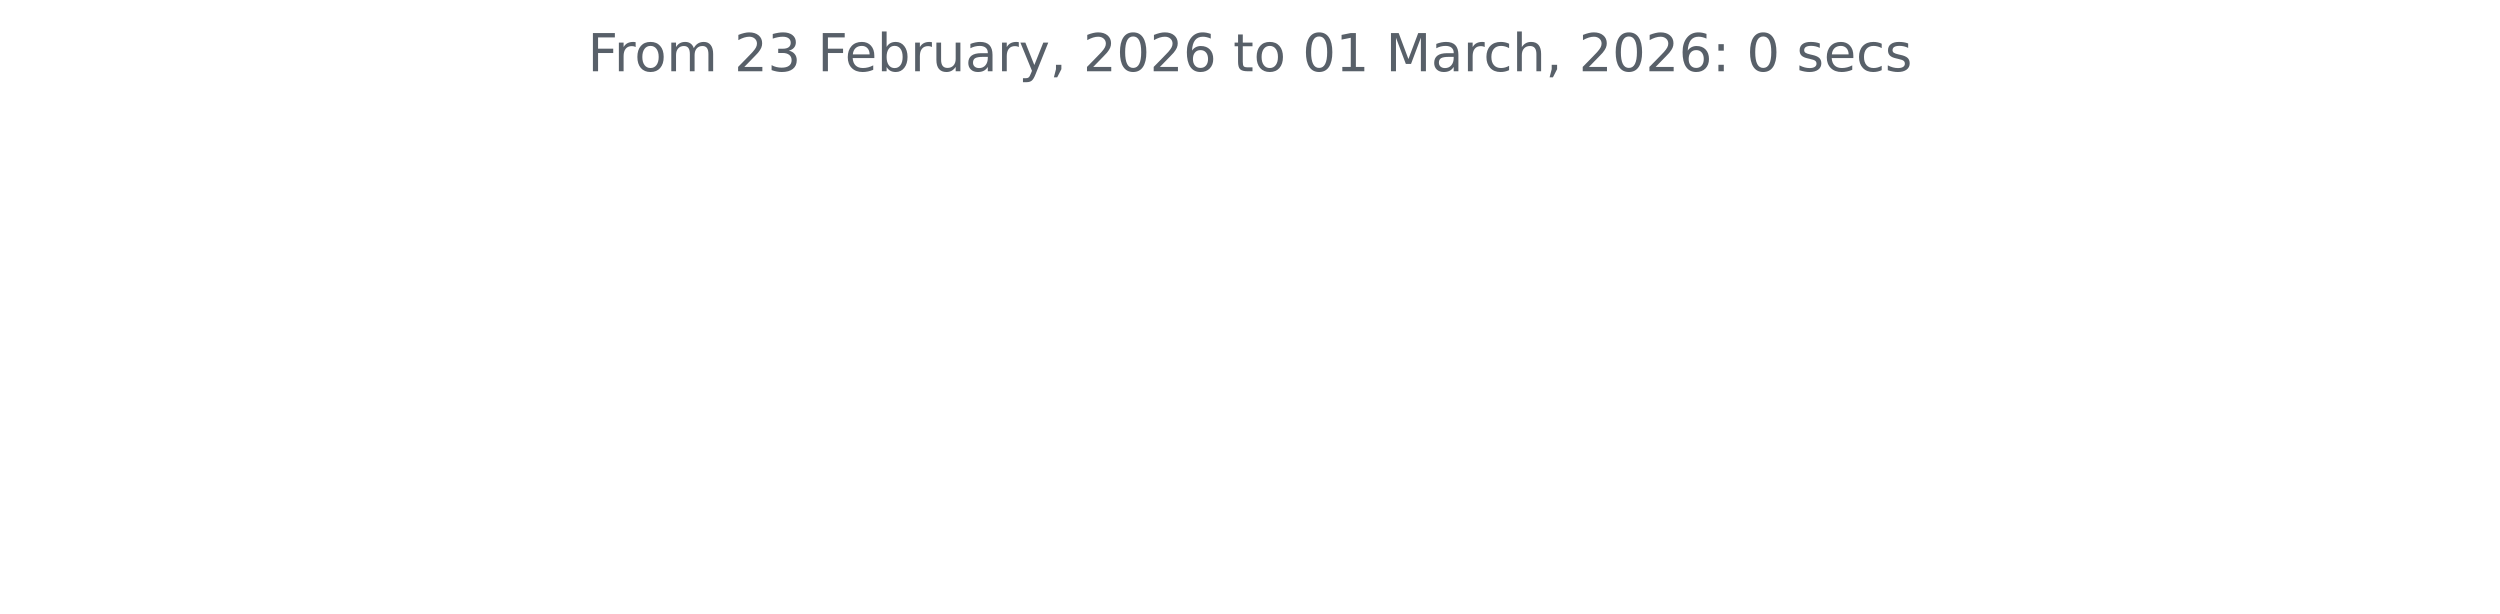
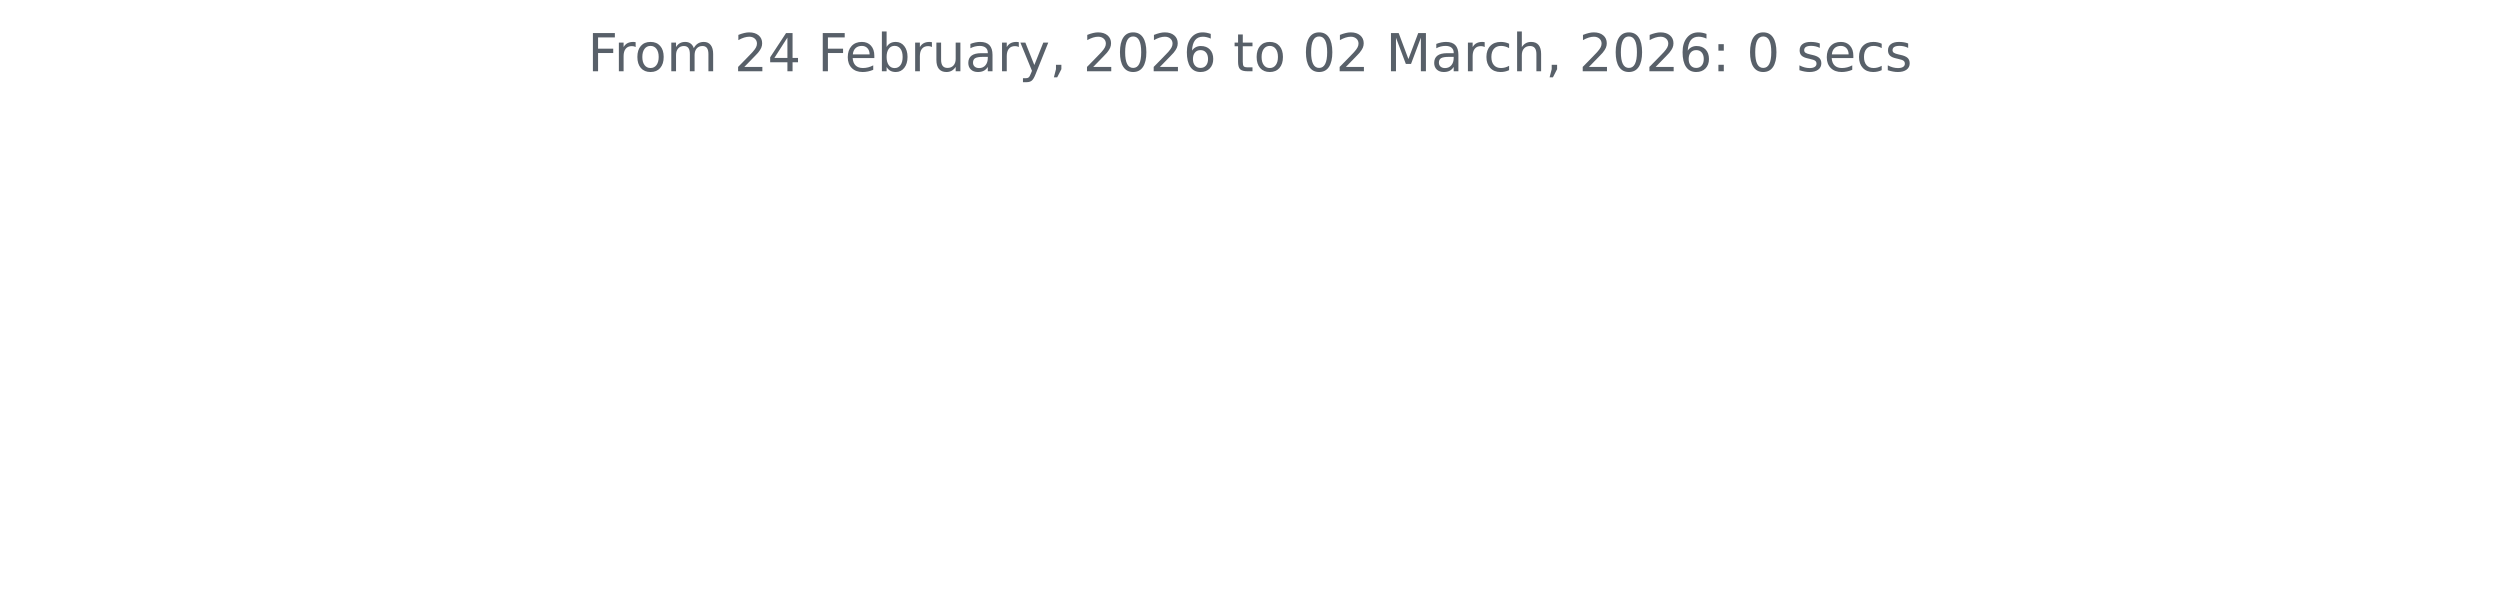
<svg xmlns="http://www.w3.org/2000/svg" xmlns:xlink="http://www.w3.org/1999/xlink" width="572.4pt" height="140.398pt" viewBox="0 0 572.4 140.398" version="1.1">
  <defs>
    <style type="text/css">*{stroke-linejoin: round; stroke-linecap: butt}</style>
  </defs>
  <g id="figure_1">
    <g id="patch_1">
      <path d="M 0 140.398  L 572.4 140.398  L 572.4 0  L 0 0  L 0 140.398  z " style="fill: none" />
    </g>
    <g id="axes_1">
      <g id="matplotlib.axis_1" />
      <g id="matplotlib.axis_2" />
      <g id="text_1">
        <g style="fill: #586069" transform="translate(134.5744 16.31812) scale(0.12 -0.12)">
          <defs>
            <path id="DejaVuSans-46" d="M 628 4666  L 3309 4666  L 3309 4134  L 1259 4134  L 1259 2759  L 3109 2759  L 3109 2228  L 1259 2228  L 1259 0  L 628 0  L 628 4666  z " transform="scale(0.015625)" />
            <path id="DejaVuSans-72" d="M 2631 2963  Q 2534 3019 2420 3045  Q 2306 3072 2169 3072  Q 1681 3072 1420 2755  Q 1159 2438 1159 1844  L 1159 0  L 581 0  L 581 3500  L 1159 3500  L 1159 2956  Q 1341 3275 1631 3429  Q 1922 3584 2338 3584  Q 2397 3584 2469 3576  Q 2541 3569 2628 3553  L 2631 2963  z " transform="scale(0.015625)" />
            <path id="DejaVuSans-6f" d="M 1959 3097  Q 1497 3097 1228 2736  Q 959 2375 959 1747  Q 959 1119 1226 758  Q 1494 397 1959 397  Q 2419 397 2687 759  Q 2956 1122 2956 1747  Q 2956 2369 2687 2733  Q 2419 3097 1959 3097  z M 1959 3584  Q 2709 3584 3137 3096  Q 3566 2609 3566 1747  Q 3566 888 3137 398  Q 2709 -91 1959 -91  Q 1206 -91 779 398  Q 353 888 353 1747  Q 353 2609 779 3096  Q 1206 3584 1959 3584  z " transform="scale(0.015625)" />
            <path id="DejaVuSans-6d" d="M 3328 2828  Q 3544 3216 3844 3400  Q 4144 3584 4550 3584  Q 5097 3584 5394 3201  Q 5691 2819 5691 2113  L 5691 0  L 5113 0  L 5113 2094  Q 5113 2597 4934 2840  Q 4756 3084 4391 3084  Q 3944 3084 3684 2787  Q 3425 2491 3425 1978  L 3425 0  L 2847 0  L 2847 2094  Q 2847 2600 2669 2842  Q 2491 3084 2119 3084  Q 1678 3084 1418 2786  Q 1159 2488 1159 1978  L 1159 0  L 581 0  L 581 3500  L 1159 3500  L 1159 2956  Q 1356 3278 1631 3431  Q 1906 3584 2284 3584  Q 2666 3584 2933 3390  Q 3200 3197 3328 2828  z " transform="scale(0.015625)" />
            <path id="DejaVuSans-20" transform="scale(0.015625)" />
            <path id="DejaVuSans-32" d="M 1228 531  L 3431 531  L 3431 0  L 469 0  L 469 531  Q 828 903 1448 1529  Q 2069 2156 2228 2338  Q 2531 2678 2651 2914  Q 2772 3150 2772 3378  Q 2772 3750 2511 3984  Q 2250 4219 1831 4219  Q 1534 4219 1204 4116  Q 875 4013 500 3803  L 500 4441  Q 881 4594 1212 4672  Q 1544 4750 1819 4750  Q 2544 4750 2975 4387  Q 3406 4025 3406 3419  Q 3406 3131 3298 2873  Q 3191 2616 2906 2266  Q 2828 2175 2409 1742  Q 1991 1309 1228 531  z " transform="scale(0.015625)" />
-             <path id="DejaVuSans-33" d="M 2597 2516  Q 3050 2419 3304 2112  Q 3559 1806 3559 1356  Q 3559 666 3084 287  Q 2609 -91 1734 -91  Q 1441 -91 1130 -33  Q 819 25 488 141  L 488 750  Q 750 597 1062 519  Q 1375 441 1716 441  Q 2309 441 2620 675  Q 2931 909 2931 1356  Q 2931 1769 2642 2001  Q 2353 2234 1838 2234  L 1294 2234  L 1294 2753  L 1863 2753  Q 2328 2753 2575 2939  Q 2822 3125 2822 3475  Q 2822 3834 2567 4026  Q 2313 4219 1838 4219  Q 1578 4219 1281 4162  Q 984 4106 628 3988  L 628 4550  Q 988 4650 1302 4700  Q 1616 4750 1894 4750  Q 2613 4750 3031 4423  Q 3450 4097 3450 3541  Q 3450 3153 3228 2886  Q 3006 2619 2597 2516  z " transform="scale(0.015625)" />
+             <path id="DejaVuSans-34" d="M 2419 4116  L 825 1625  L 2419 1625  L 2419 4116  z M 2253 4666  L 3047 4666  L 3047 1625  L 3713 1625  L 3713 1100  L 3047 1100  L 3047 0  L 2419 0  L 2419 1100  L 313 1100  L 313 1709  L 2253 4666  z " transform="scale(0.015625)" />
            <path id="DejaVuSans-65" d="M 3597 1894  L 3597 1613  L 953 1613  Q 991 1019 1311 708  Q 1631 397 2203 397  Q 2534 397 2845 478  Q 3156 559 3463 722  L 3463 178  Q 3153 47 2828 -22  Q 2503 -91 2169 -91  Q 1331 -91 842 396  Q 353 884 353 1716  Q 353 2575 817 3079  Q 1281 3584 2069 3584  Q 2775 3584 3186 3129  Q 3597 2675 3597 1894  z M 3022 2063  Q 3016 2534 2758 2815  Q 2500 3097 2075 3097  Q 1594 3097 1305 2825  Q 1016 2553 972 2059  L 3022 2063  z " transform="scale(0.015625)" />
            <path id="DejaVuSans-62" d="M 3116 1747  Q 3116 2381 2855 2742  Q 2594 3103 2138 3103  Q 1681 3103 1420 2742  Q 1159 2381 1159 1747  Q 1159 1113 1420 752  Q 1681 391 2138 391  Q 2594 391 2855 752  Q 3116 1113 3116 1747  z M 1159 2969  Q 1341 3281 1617 3432  Q 1894 3584 2278 3584  Q 2916 3584 3314 3078  Q 3713 2572 3713 1747  Q 3713 922 3314 415  Q 2916 -91 2278 -91  Q 1894 -91 1617 61  Q 1341 213 1159 525  L 1159 0  L 581 0  L 581 4863  L 1159 4863  L 1159 2969  z " transform="scale(0.015625)" />
            <path id="DejaVuSans-75" d="M 544 1381  L 544 3500  L 1119 3500  L 1119 1403  Q 1119 906 1312 657  Q 1506 409 1894 409  Q 2359 409 2629 706  Q 2900 1003 2900 1516  L 2900 3500  L 3475 3500  L 3475 0  L 2900 0  L 2900 538  Q 2691 219 2414 64  Q 2138 -91 1772 -91  Q 1169 -91 856 284  Q 544 659 544 1381  z M 1991 3584  L 1991 3584  z " transform="scale(0.015625)" />
            <path id="DejaVuSans-61" d="M 2194 1759  Q 1497 1759 1228 1600  Q 959 1441 959 1056  Q 959 750 1161 570  Q 1363 391 1709 391  Q 2188 391 2477 730  Q 2766 1069 2766 1631  L 2766 1759  L 2194 1759  z M 3341 1997  L 3341 0  L 2766 0  L 2766 531  Q 2569 213 2275 61  Q 1981 -91 1556 -91  Q 1019 -91 701 211  Q 384 513 384 1019  Q 384 1609 779 1909  Q 1175 2209 1959 2209  L 2766 2209  L 2766 2266  Q 2766 2663 2505 2880  Q 2244 3097 1772 3097  Q 1472 3097 1187 3025  Q 903 2953 641 2809  L 641 3341  Q 956 3463 1253 3523  Q 1550 3584 1831 3584  Q 2591 3584 2966 3190  Q 3341 2797 3341 1997  z " transform="scale(0.015625)" />
            <path id="DejaVuSans-79" d="M 2059 -325  Q 1816 -950 1584 -1140  Q 1353 -1331 966 -1331  L 506 -1331  L 506 -850  L 844 -850  Q 1081 -850 1212 -737  Q 1344 -625 1503 -206  L 1606 56  L 191 3500  L 800 3500  L 1894 763  L 2988 3500  L 3597 3500  L 2059 -325  z " transform="scale(0.015625)" />
            <path id="DejaVuSans-2c" d="M 750 794  L 1409 794  L 1409 256  L 897 -744  L 494 -744  L 750 256  L 750 794  z " transform="scale(0.015625)" />
            <path id="DejaVuSans-30" d="M 2034 4250  Q 1547 4250 1301 3770  Q 1056 3291 1056 2328  Q 1056 1369 1301 889  Q 1547 409 2034 409  Q 2525 409 2770 889  Q 3016 1369 3016 2328  Q 3016 3291 2770 3770  Q 2525 4250 2034 4250  z M 2034 4750  Q 2819 4750 3233 4129  Q 3647 3509 3647 2328  Q 3647 1150 3233 529  Q 2819 -91 2034 -91  Q 1250 -91 836 529  Q 422 1150 422 2328  Q 422 3509 836 4129  Q 1250 4750 2034 4750  z " transform="scale(0.015625)" />
            <path id="DejaVuSans-36" d="M 2113 2584  Q 1688 2584 1439 2293  Q 1191 2003 1191 1497  Q 1191 994 1439 701  Q 1688 409 2113 409  Q 2538 409 2786 701  Q 3034 994 3034 1497  Q 3034 2003 2786 2293  Q 2538 2584 2113 2584  z M 3366 4563  L 3366 3988  Q 3128 4100 2886 4159  Q 2644 4219 2406 4219  Q 1781 4219 1451 3797  Q 1122 3375 1075 2522  Q 1259 2794 1537 2939  Q 1816 3084 2150 3084  Q 2853 3084 3261 2657  Q 3669 2231 3669 1497  Q 3669 778 3244 343  Q 2819 -91 2113 -91  Q 1303 -91 875 529  Q 447 1150 447 2328  Q 447 3434 972 4092  Q 1497 4750 2381 4750  Q 2619 4750 2861 4703  Q 3103 4656 3366 4563  z " transform="scale(0.015625)" />
            <path id="DejaVuSans-74" d="M 1172 4494  L 1172 3500  L 2356 3500  L 2356 3053  L 1172 3053  L 1172 1153  Q 1172 725 1289 603  Q 1406 481 1766 481  L 2356 481  L 2356 0  L 1766 0  Q 1100 0 847 248  Q 594 497 594 1153  L 594 3053  L 172 3053  L 172 3500  L 594 3500  L 594 4494  L 1172 4494  z " transform="scale(0.015625)" />
-             <path id="DejaVuSans-31" d="M 794 531  L 1825 531  L 1825 4091  L 703 3866  L 703 4441  L 1819 4666  L 2450 4666  L 2450 531  L 3481 531  L 3481 0  L 794 0  L 794 531  z " transform="scale(0.015625)" />
            <path id="DejaVuSans-4d" d="M 628 4666  L 1569 4666  L 2759 1491  L 3956 4666  L 4897 4666  L 4897 0  L 4281 0  L 4281 4097  L 3078 897  L 2444 897  L 1241 4097  L 1241 0  L 628 0  L 628 4666  z " transform="scale(0.015625)" />
            <path id="DejaVuSans-63" d="M 3122 3366  L 3122 2828  Q 2878 2963 2633 3030  Q 2388 3097 2138 3097  Q 1578 3097 1268 2742  Q 959 2388 959 1747  Q 959 1106 1268 751  Q 1578 397 2138 397  Q 2388 397 2633 464  Q 2878 531 3122 666  L 3122 134  Q 2881 22 2623 -34  Q 2366 -91 2075 -91  Q 1284 -91 818 406  Q 353 903 353 1747  Q 353 2603 823 3093  Q 1294 3584 2113 3584  Q 2378 3584 2631 3529  Q 2884 3475 3122 3366  z " transform="scale(0.015625)" />
            <path id="DejaVuSans-68" d="M 3513 2113  L 3513 0  L 2938 0  L 2938 2094  Q 2938 2591 2744 2837  Q 2550 3084 2163 3084  Q 1697 3084 1428 2787  Q 1159 2491 1159 1978  L 1159 0  L 581 0  L 581 4863  L 1159 4863  L 1159 2956  Q 1366 3272 1645 3428  Q 1925 3584 2291 3584  Q 2894 3584 3203 3211  Q 3513 2838 3513 2113  z " transform="scale(0.015625)" />
            <path id="DejaVuSans-3a" d="M 750 794  L 1409 794  L 1409 0  L 750 0  L 750 794  z M 750 3309  L 1409 3309  L 1409 2516  L 750 2516  L 750 3309  z " transform="scale(0.015625)" />
            <path id="DejaVuSans-73" d="M 2834 3397  L 2834 2853  Q 2591 2978 2328 3040  Q 2066 3103 1784 3103  Q 1356 3103 1142 2972  Q 928 2841 928 2578  Q 928 2378 1081 2264  Q 1234 2150 1697 2047  L 1894 2003  Q 2506 1872 2764 1633  Q 3022 1394 3022 966  Q 3022 478 2636 193  Q 2250 -91 1575 -91  Q 1294 -91 989 -36  Q 684 19 347 128  L 347 722  Q 666 556 975 473  Q 1284 391 1588 391  Q 1994 391 2212 530  Q 2431 669 2431 922  Q 2431 1156 2273 1281  Q 2116 1406 1581 1522  L 1381 1569  Q 847 1681 609 1914  Q 372 2147 372 2553  Q 372 3047 722 3315  Q 1072 3584 1716 3584  Q 2034 3584 2315 3537  Q 2597 3491 2834 3397  z " transform="scale(0.015625)" />
          </defs>
          <use xlink:href="#DejaVuSans-46" />
          <use xlink:href="#DejaVuSans-72" x="50.27" />
          <use xlink:href="#DejaVuSans-6f" x="89.133" />
          <use xlink:href="#DejaVuSans-6d" x="150.314" />
          <use xlink:href="#DejaVuSans-20" x="247.727" />
          <use xlink:href="#DejaVuSans-32" x="279.514" />
-           <use xlink:href="#DejaVuSans-33" x="343.137" />
+           <use xlink:href="#DejaVuSans-34" x="343.137" />
          <use xlink:href="#DejaVuSans-20" x="406.76" />
          <use xlink:href="#DejaVuSans-46" x="438.547" />
          <use xlink:href="#DejaVuSans-65" x="490.566" />
          <use xlink:href="#DejaVuSans-62" x="552.09" />
          <use xlink:href="#DejaVuSans-72" x="615.566" />
          <use xlink:href="#DejaVuSans-75" x="656.68" />
          <use xlink:href="#DejaVuSans-61" x="720.059" />
          <use xlink:href="#DejaVuSans-72" x="781.338" />
          <use xlink:href="#DejaVuSans-79" x="822.451" />
          <use xlink:href="#DejaVuSans-2c" x="881.631" />
          <use xlink:href="#DejaVuSans-20" x="913.418" />
          <use xlink:href="#DejaVuSans-32" x="945.205" />
          <use xlink:href="#DejaVuSans-30" x="1008.828" />
          <use xlink:href="#DejaVuSans-32" x="1072.451" />
          <use xlink:href="#DejaVuSans-36" x="1136.074" />
          <use xlink:href="#DejaVuSans-20" x="1199.697" />
          <use xlink:href="#DejaVuSans-74" x="1231.484" />
          <use xlink:href="#DejaVuSans-6f" x="1270.693" />
          <use xlink:href="#DejaVuSans-20" x="1331.875" />
          <use xlink:href="#DejaVuSans-30" x="1363.662" />
-           <use xlink:href="#DejaVuSans-31" x="1427.285" />
+           <use xlink:href="#DejaVuSans-32" x="1427.285" />
          <use xlink:href="#DejaVuSans-20" x="1490.908" />
          <use xlink:href="#DejaVuSans-4d" x="1522.695" />
          <use xlink:href="#DejaVuSans-61" x="1608.975" />
          <use xlink:href="#DejaVuSans-72" x="1670.254" />
          <use xlink:href="#DejaVuSans-63" x="1709.117" />
          <use xlink:href="#DejaVuSans-68" x="1764.098" />
          <use xlink:href="#DejaVuSans-2c" x="1827.477" />
          <use xlink:href="#DejaVuSans-20" x="1859.264" />
          <use xlink:href="#DejaVuSans-32" x="1891.051" />
          <use xlink:href="#DejaVuSans-30" x="1954.674" />
          <use xlink:href="#DejaVuSans-32" x="2018.297" />
          <use xlink:href="#DejaVuSans-36" x="2081.92" />
          <use xlink:href="#DejaVuSans-3a" x="2145.543" />
          <use xlink:href="#DejaVuSans-20" x="2179.234" />
          <use xlink:href="#DejaVuSans-30" x="2211.021" />
          <use xlink:href="#DejaVuSans-20" x="2274.645" />
          <use xlink:href="#DejaVuSans-73" x="2306.432" />
          <use xlink:href="#DejaVuSans-65" x="2358.531" />
          <use xlink:href="#DejaVuSans-63" x="2420.055" />
          <use xlink:href="#DejaVuSans-73" x="2475.035" />
        </g>
      </g>
    </g>
  </g>
</svg>
